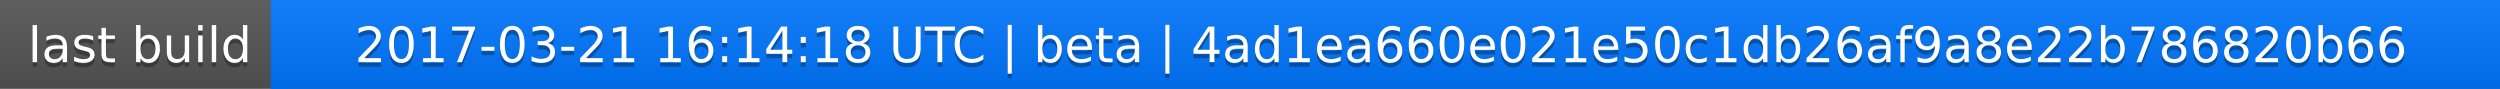
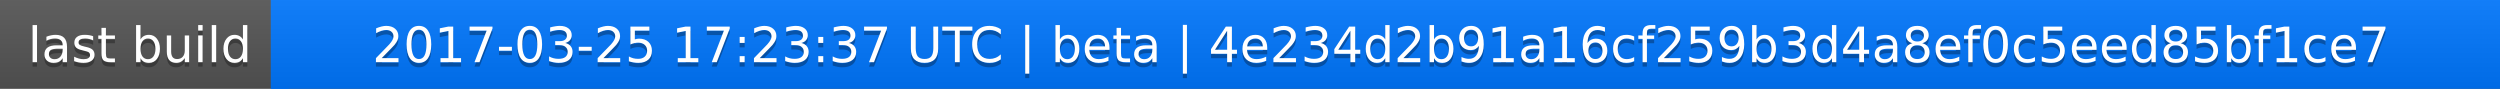
<svg xmlns="http://www.w3.org/2000/svg" width="563" height="20">
  <linearGradient id="a" x2="0" y2="100%">
    <stop offset="0" stop-color="#bbb" stop-opacity=".1" />
    <stop offset="1" stop-opacity=".1" />
  </linearGradient>
  <rect rx="0" width="563" height="20" fill="#555" />
  <rect rx="0" x="61" width="502" height="20" fill="#07f" />
  <path fill="#07f" d="M61 0h4v20h-4z" />
  <rect rx="0" width="563" height="20" fill="url(#a)" />
  <g fill="#fff" text-anchor="middle" font-family="DejaVu Sans,Verdana,Geneva,sans-serif" font-size="11">
    <text x="31.5" y="15" fill="#010101" fill-opacity=".3">last build</text>
    <text x="31.5" y="14">last build</text>
-     <text x="311" y="15" fill="#010101" fill-opacity=".3">2017-03-21 16:14:18 UTC | beta | 4ad1ea660e021e50c1db26af9a8e22b786820b66</text>
-     <text x="311" y="14">2017-03-21 16:14:18 UTC | beta | 4ad1ea660e021e50c1db26af9a8e22b786820b66</text>
+     <text x="311" y="15" fill="#010101" fill-opacity=".3">2017-03-25 17:23:37 UTC | beta | 4e234d2b91a16cf259b3d4a8ef0c5eed85bf1ce7</text>
+     <text x="311" y="14">2017-03-25 17:23:37 UTC | beta | 4e234d2b91a16cf259b3d4a8ef0c5eed85bf1ce7</text>
  </g>
</svg>
